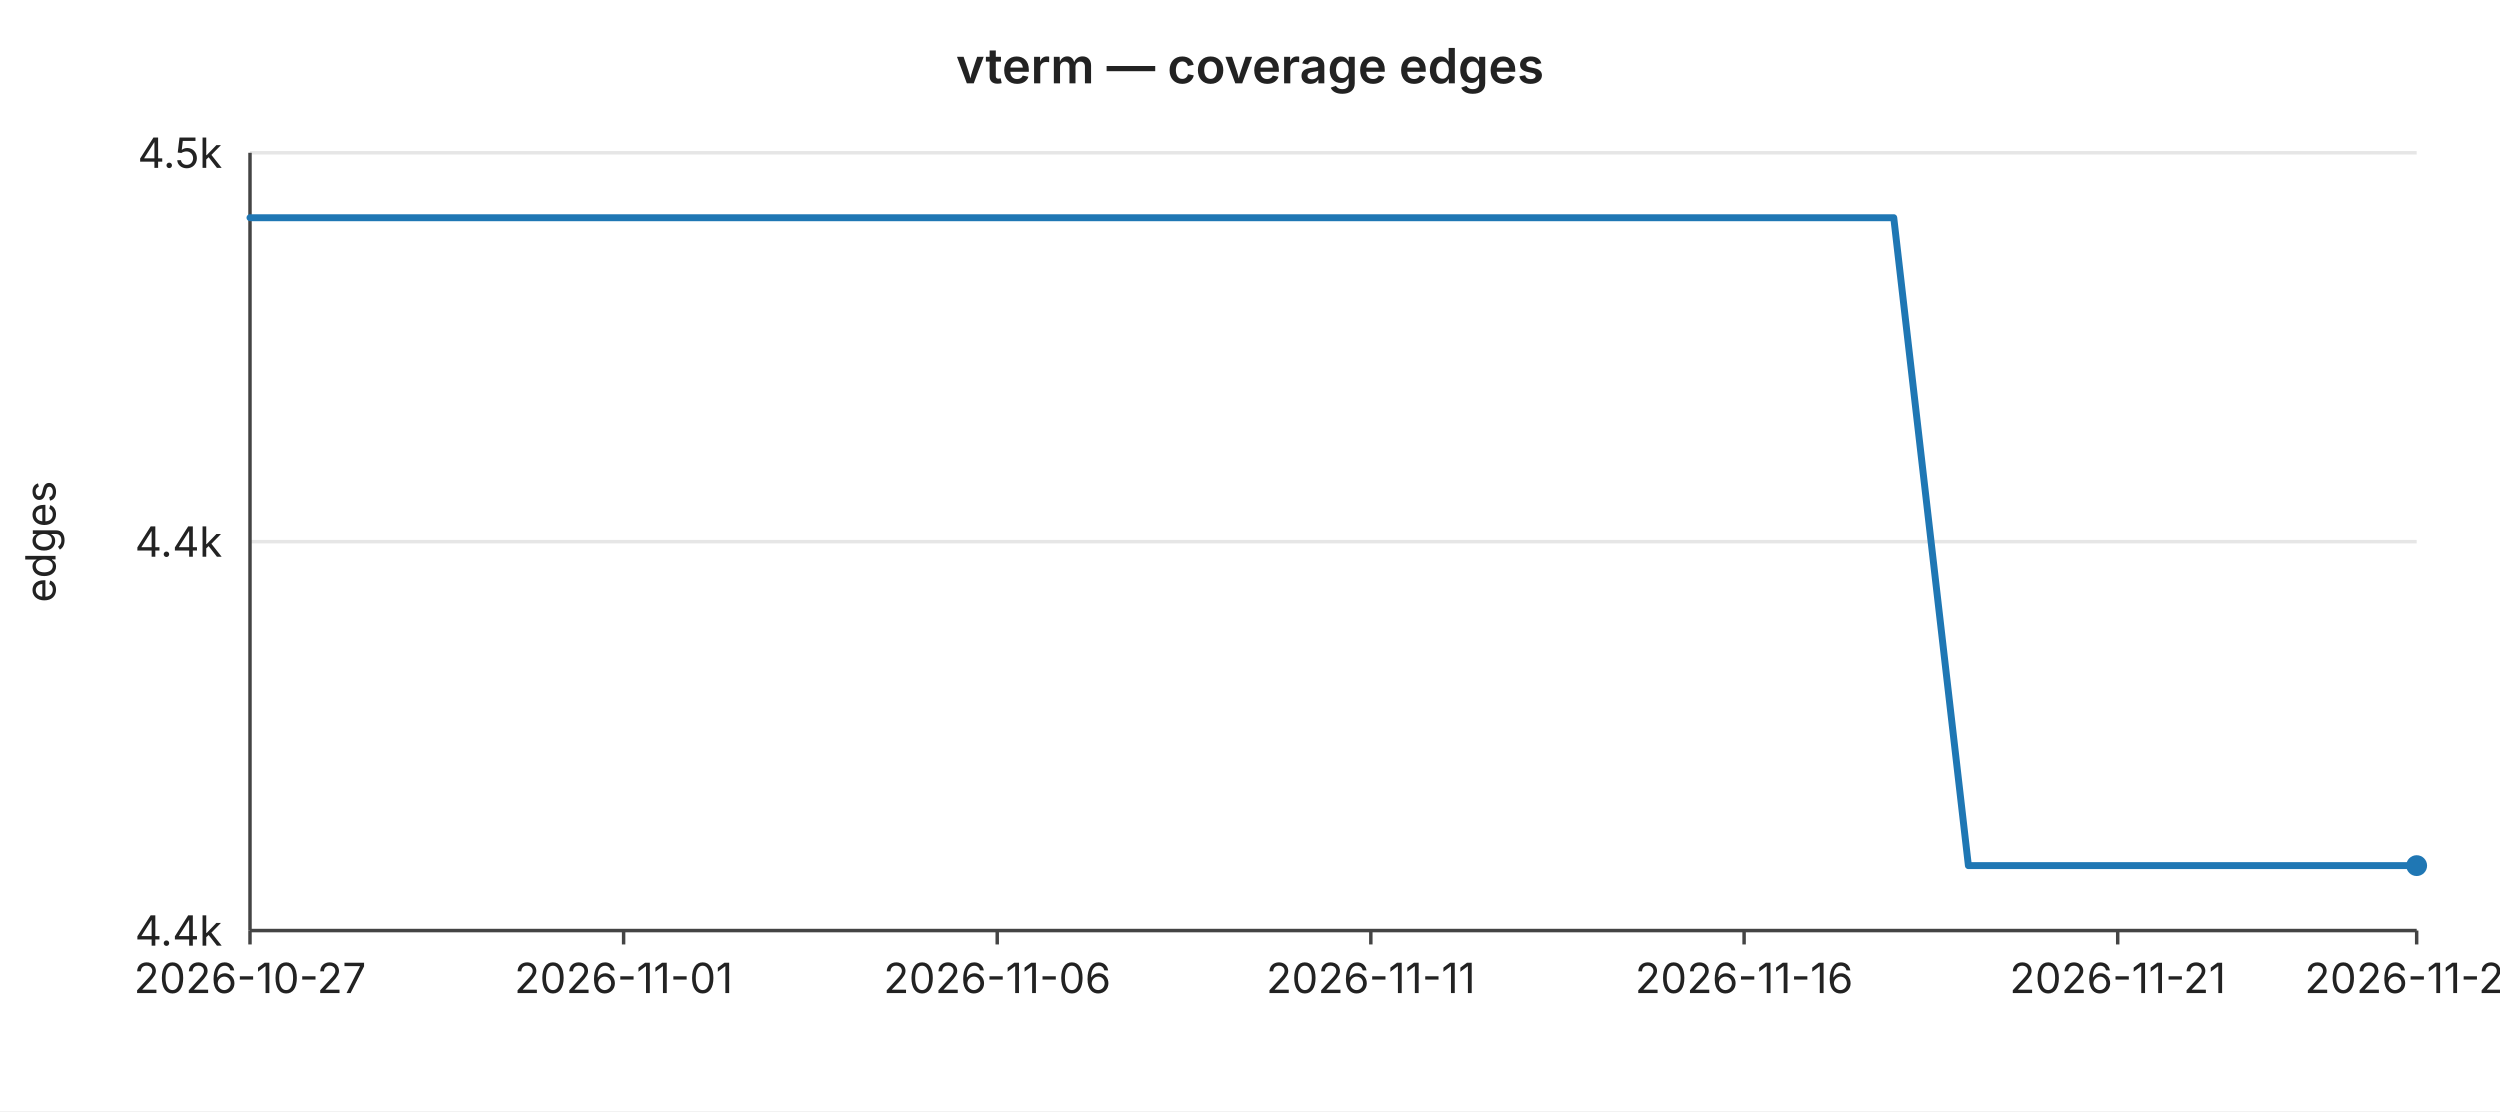
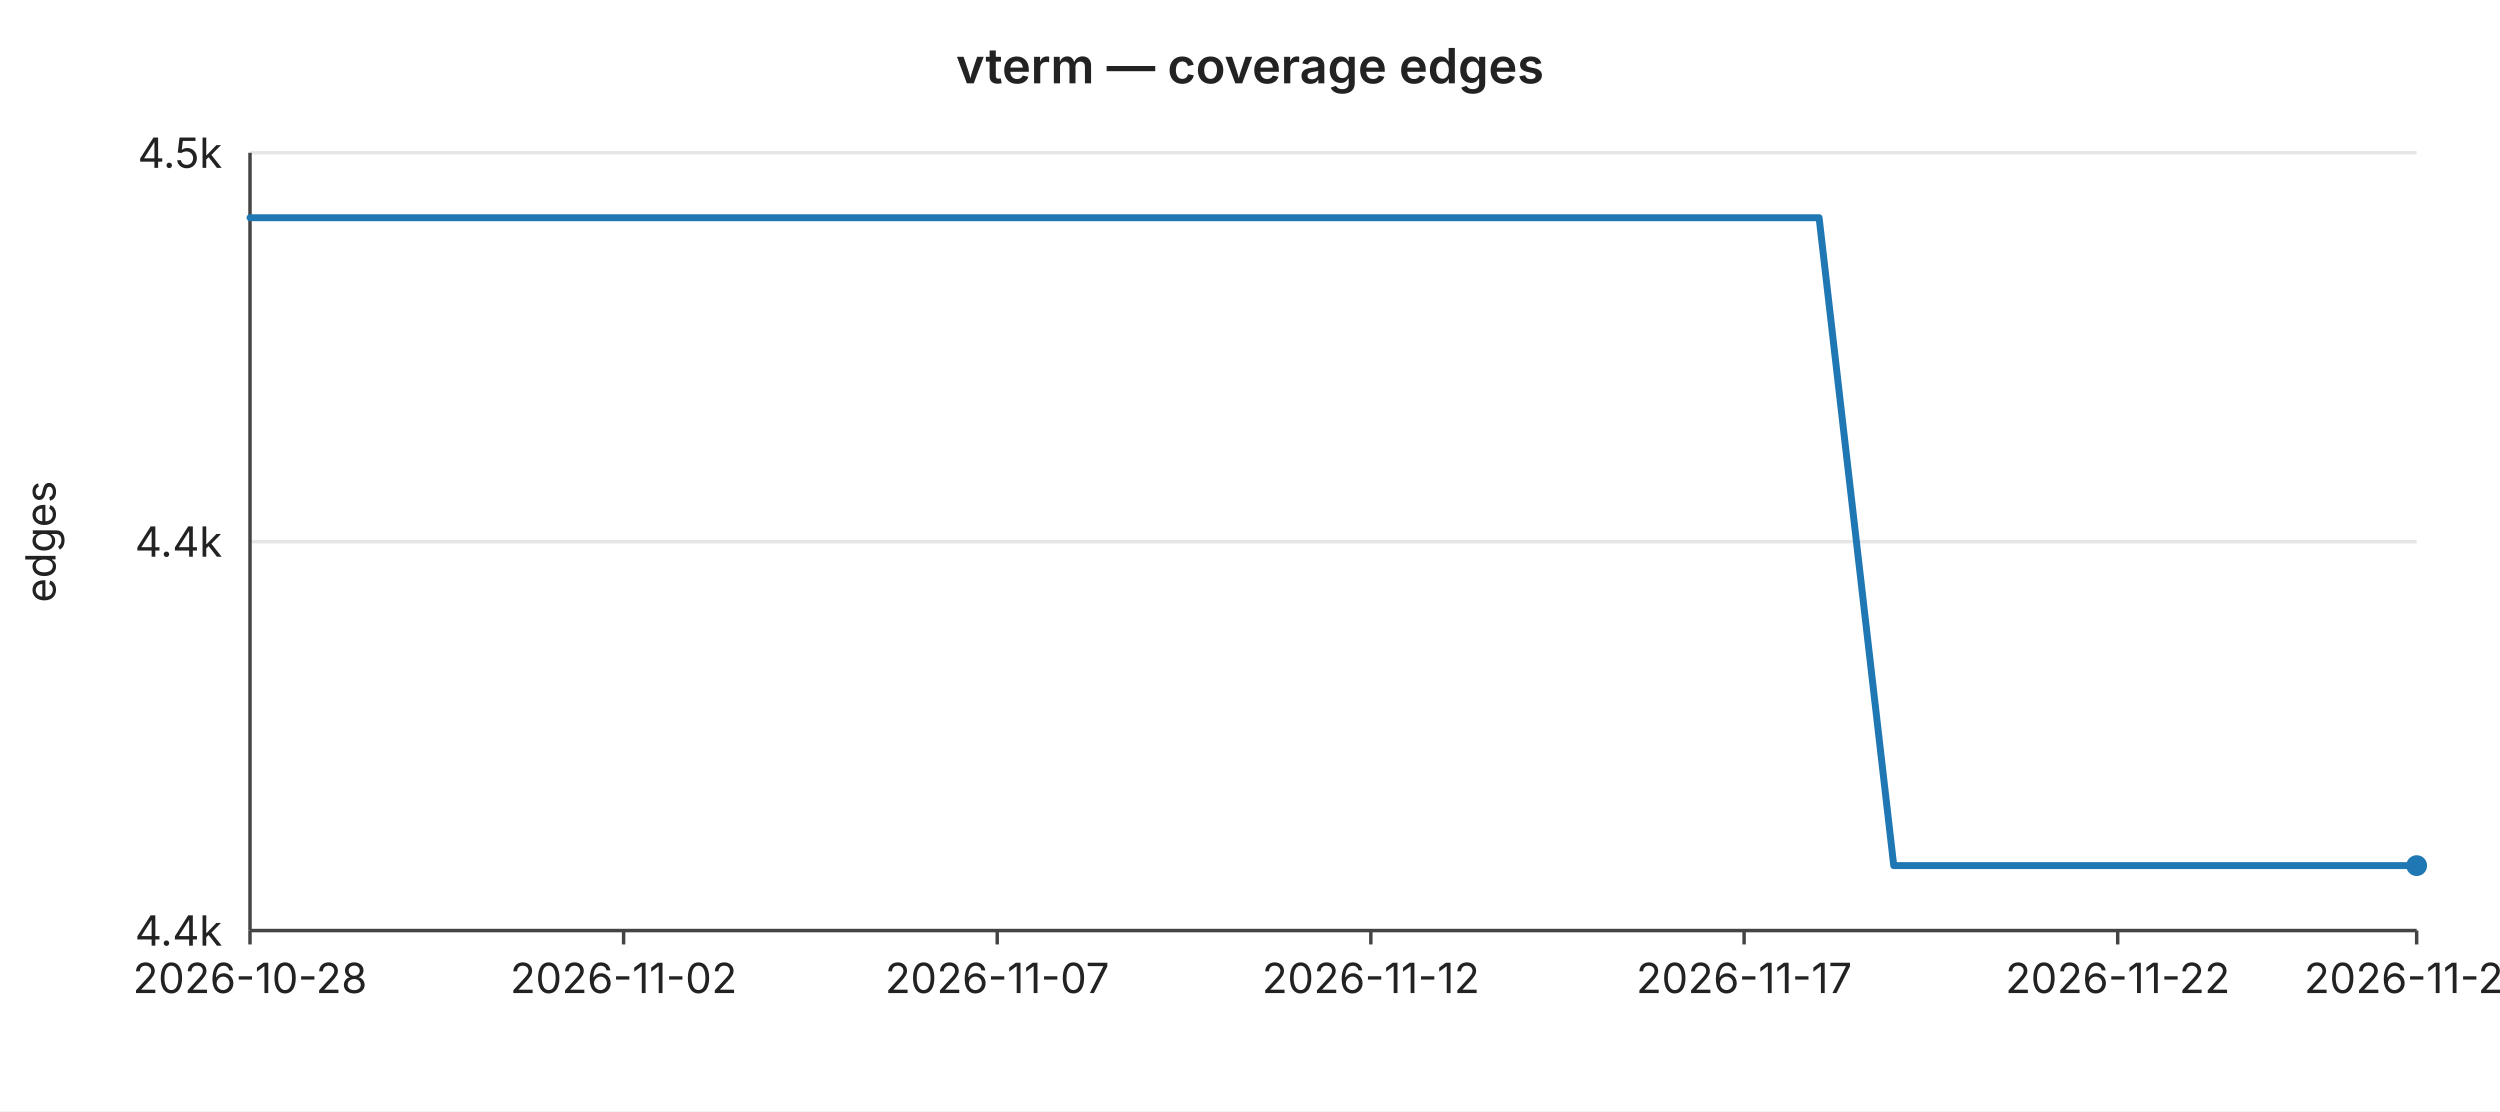
<svg xmlns="http://www.w3.org/2000/svg" width="720" height="320" viewBox="0 0 720 320" font-family="-apple-system,BlinkMacSystemFont,Segoe UI,sans-serif" font-size="12">
  <rect width="720" height="320" fill="#ffffff" />
  <text x="360" y="24" text-anchor="middle" font-size="14" font-weight="600" fill="#222">vterm — coverage edges</text>
  <line x1="72" y1="44.0" x2="696" y2="44.0" stroke="#e6e6e6" stroke-width="1" />
  <text x="64" y="44.0" text-anchor="end" dominant-baseline="middle" fill="#222">4.5k</text>
  <line x1="72" y1="156.0" x2="696" y2="156.0" stroke="#e6e6e6" stroke-width="1" />
  <text x="64" y="156.0" text-anchor="end" dominant-baseline="middle" fill="#222">4.4k</text>
  <line x1="72" y1="268.0" x2="696" y2="268.0" stroke="#e6e6e6" stroke-width="1" />
  <text x="64" y="268.0" text-anchor="end" dominant-baseline="middle" fill="#222">4.4k</text>
  <text x="16" y="156" text-anchor="middle" fill="#222" transform="rotate(-90 16 156)">edges</text>
  <line x1="72" y1="44" x2="72" y2="268" stroke="#444" stroke-width="1" />
  <line x1="72" y1="268" x2="696" y2="268" stroke="#444" stroke-width="1" />
  <line x1="72.0" y1="268" x2="72.0" y2="272" stroke="#444" stroke-width="1" />
-   <text x="72.0" y="286" text-anchor="middle" fill="#222">2026-10-27</text>
+   <text x="72.0" y="286" text-anchor="middle" fill="#222">2026-10-28</text>
  <line x1="179.6" y1="268" x2="179.6" y2="272" stroke="#444" stroke-width="1" />
-   <text x="179.6" y="286" text-anchor="middle" fill="#222">2026-11-01</text>
+   <text x="179.6" y="286" text-anchor="middle" fill="#222">2026-11-02</text>
  <line x1="287.2" y1="268" x2="287.2" y2="272" stroke="#444" stroke-width="1" />
-   <text x="287.2" y="286" text-anchor="middle" fill="#222">2026-11-06</text>
+   <text x="287.2" y="286" text-anchor="middle" fill="#222">2026-11-07</text>
  <line x1="394.8" y1="268" x2="394.8" y2="272" stroke="#444" stroke-width="1" />
-   <text x="394.8" y="286" text-anchor="middle" fill="#222">2026-11-11</text>
+   <text x="394.8" y="286" text-anchor="middle" fill="#222">2026-11-12</text>
  <line x1="502.3" y1="268" x2="502.3" y2="272" stroke="#444" stroke-width="1" />
-   <text x="502.3" y="286" text-anchor="middle" fill="#222">2026-11-16</text>
+   <text x="502.3" y="286" text-anchor="middle" fill="#222">2026-11-17</text>
  <line x1="609.9" y1="268" x2="609.9" y2="272" stroke="#444" stroke-width="1" />
-   <text x="609.9" y="286" text-anchor="middle" fill="#222">2026-11-21</text>
+   <text x="609.9" y="286" text-anchor="middle" fill="#222">2026-11-22</text>
  <line x1="696.0" y1="268" x2="696.0" y2="272" stroke="#444" stroke-width="1" />
-   <text x="696.0" y="286" text-anchor="middle" fill="#222">2026-11-25</text>
-   <polyline fill="none" stroke="#1f77b4" stroke-width="2" stroke-linejoin="round" stroke-linecap="round" points="72.0,62.7 93.5,62.7 115.0,62.7 136.6,62.7 158.1,62.7 179.6,62.7 201.1,62.7 222.6,62.7 244.1,62.7 265.7,62.7 287.2,62.7 308.7,62.7 330.2,62.7 351.7,62.7 373.2,62.7 394.8,62.7 416.3,62.7 437.8,62.7 459.3,62.7 480.8,62.7 502.3,62.7 523.9,62.7 545.4,62.7 566.9,249.3 588.4,249.3 609.9,249.3 631.4,249.3 653.0,249.3 674.5,249.3 696.0,249.3" />
+   <text x="696.0" y="286" text-anchor="middle" fill="#222">2026-11-26</text>
+   <polyline fill="none" stroke="#1f77b4" stroke-width="2" stroke-linejoin="round" stroke-linecap="round" points="72.0,62.7 93.5,62.7 115.0,62.7 136.6,62.7 158.1,62.7 179.6,62.7 201.1,62.7 222.6,62.7 244.1,62.7 265.7,62.7 287.2,62.7 308.7,62.7 330.2,62.7 351.7,62.7 373.2,62.7 394.8,62.7 416.3,62.7 437.8,62.7 459.3,62.7 480.8,62.7 502.3,62.7 523.9,62.7 545.4,249.3 566.9,249.3 588.4,249.3 609.9,249.3 631.4,249.3 653.0,249.3 674.5,249.3 696.0,249.3" />
  <circle cx="696.0" cy="249.3" r="3" fill="#1f77b4" />
</svg>
